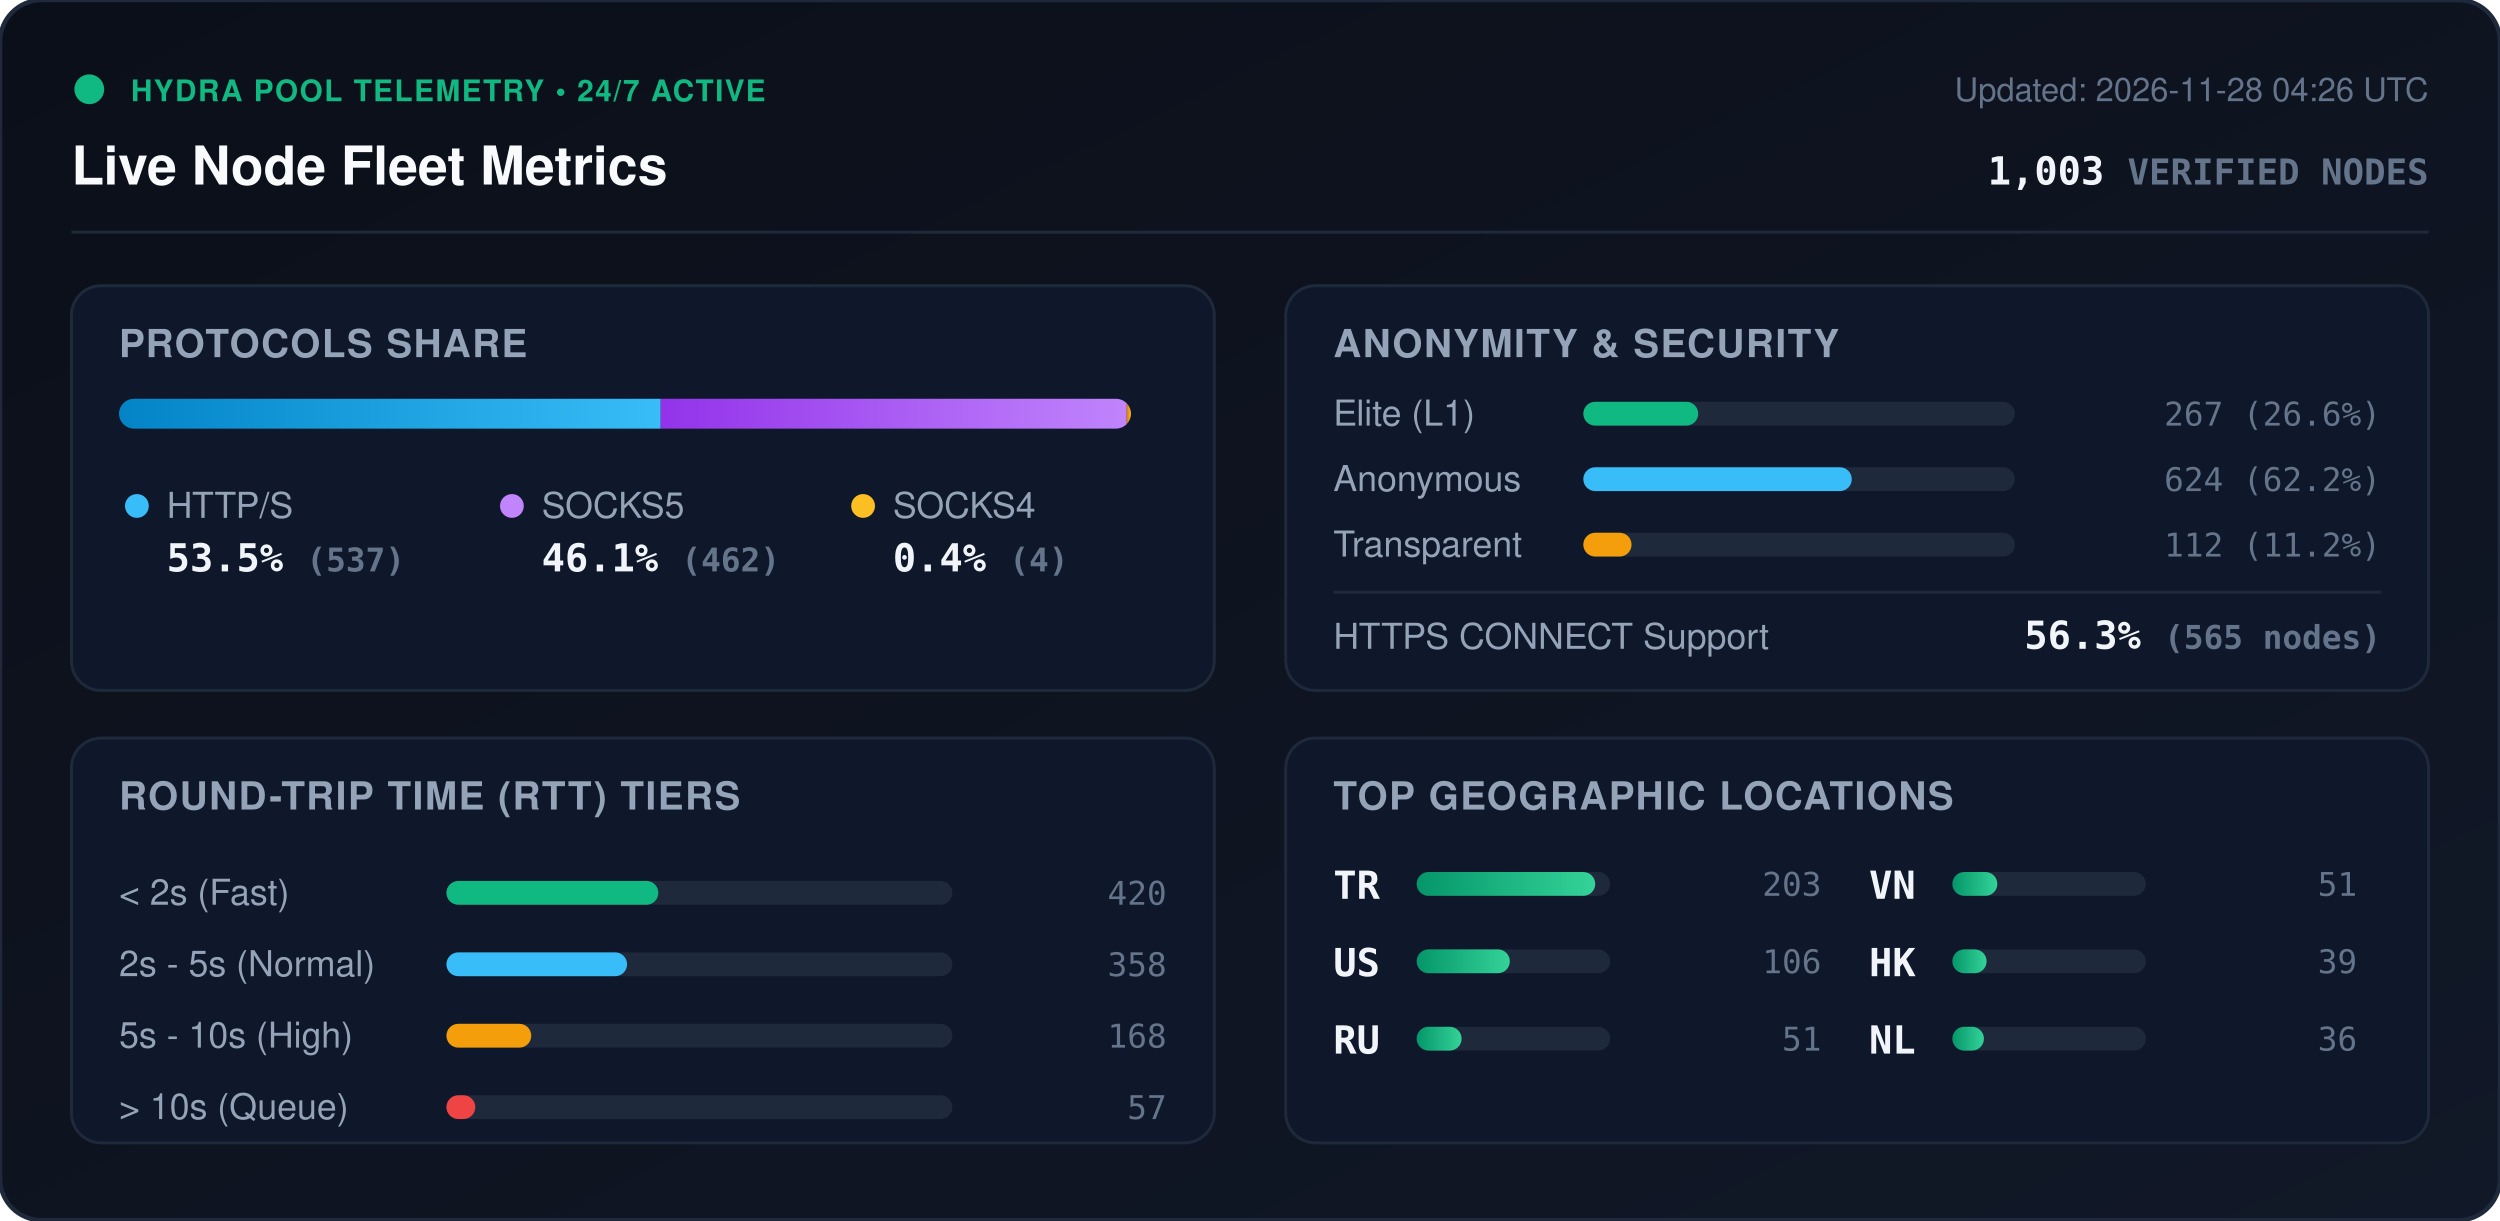
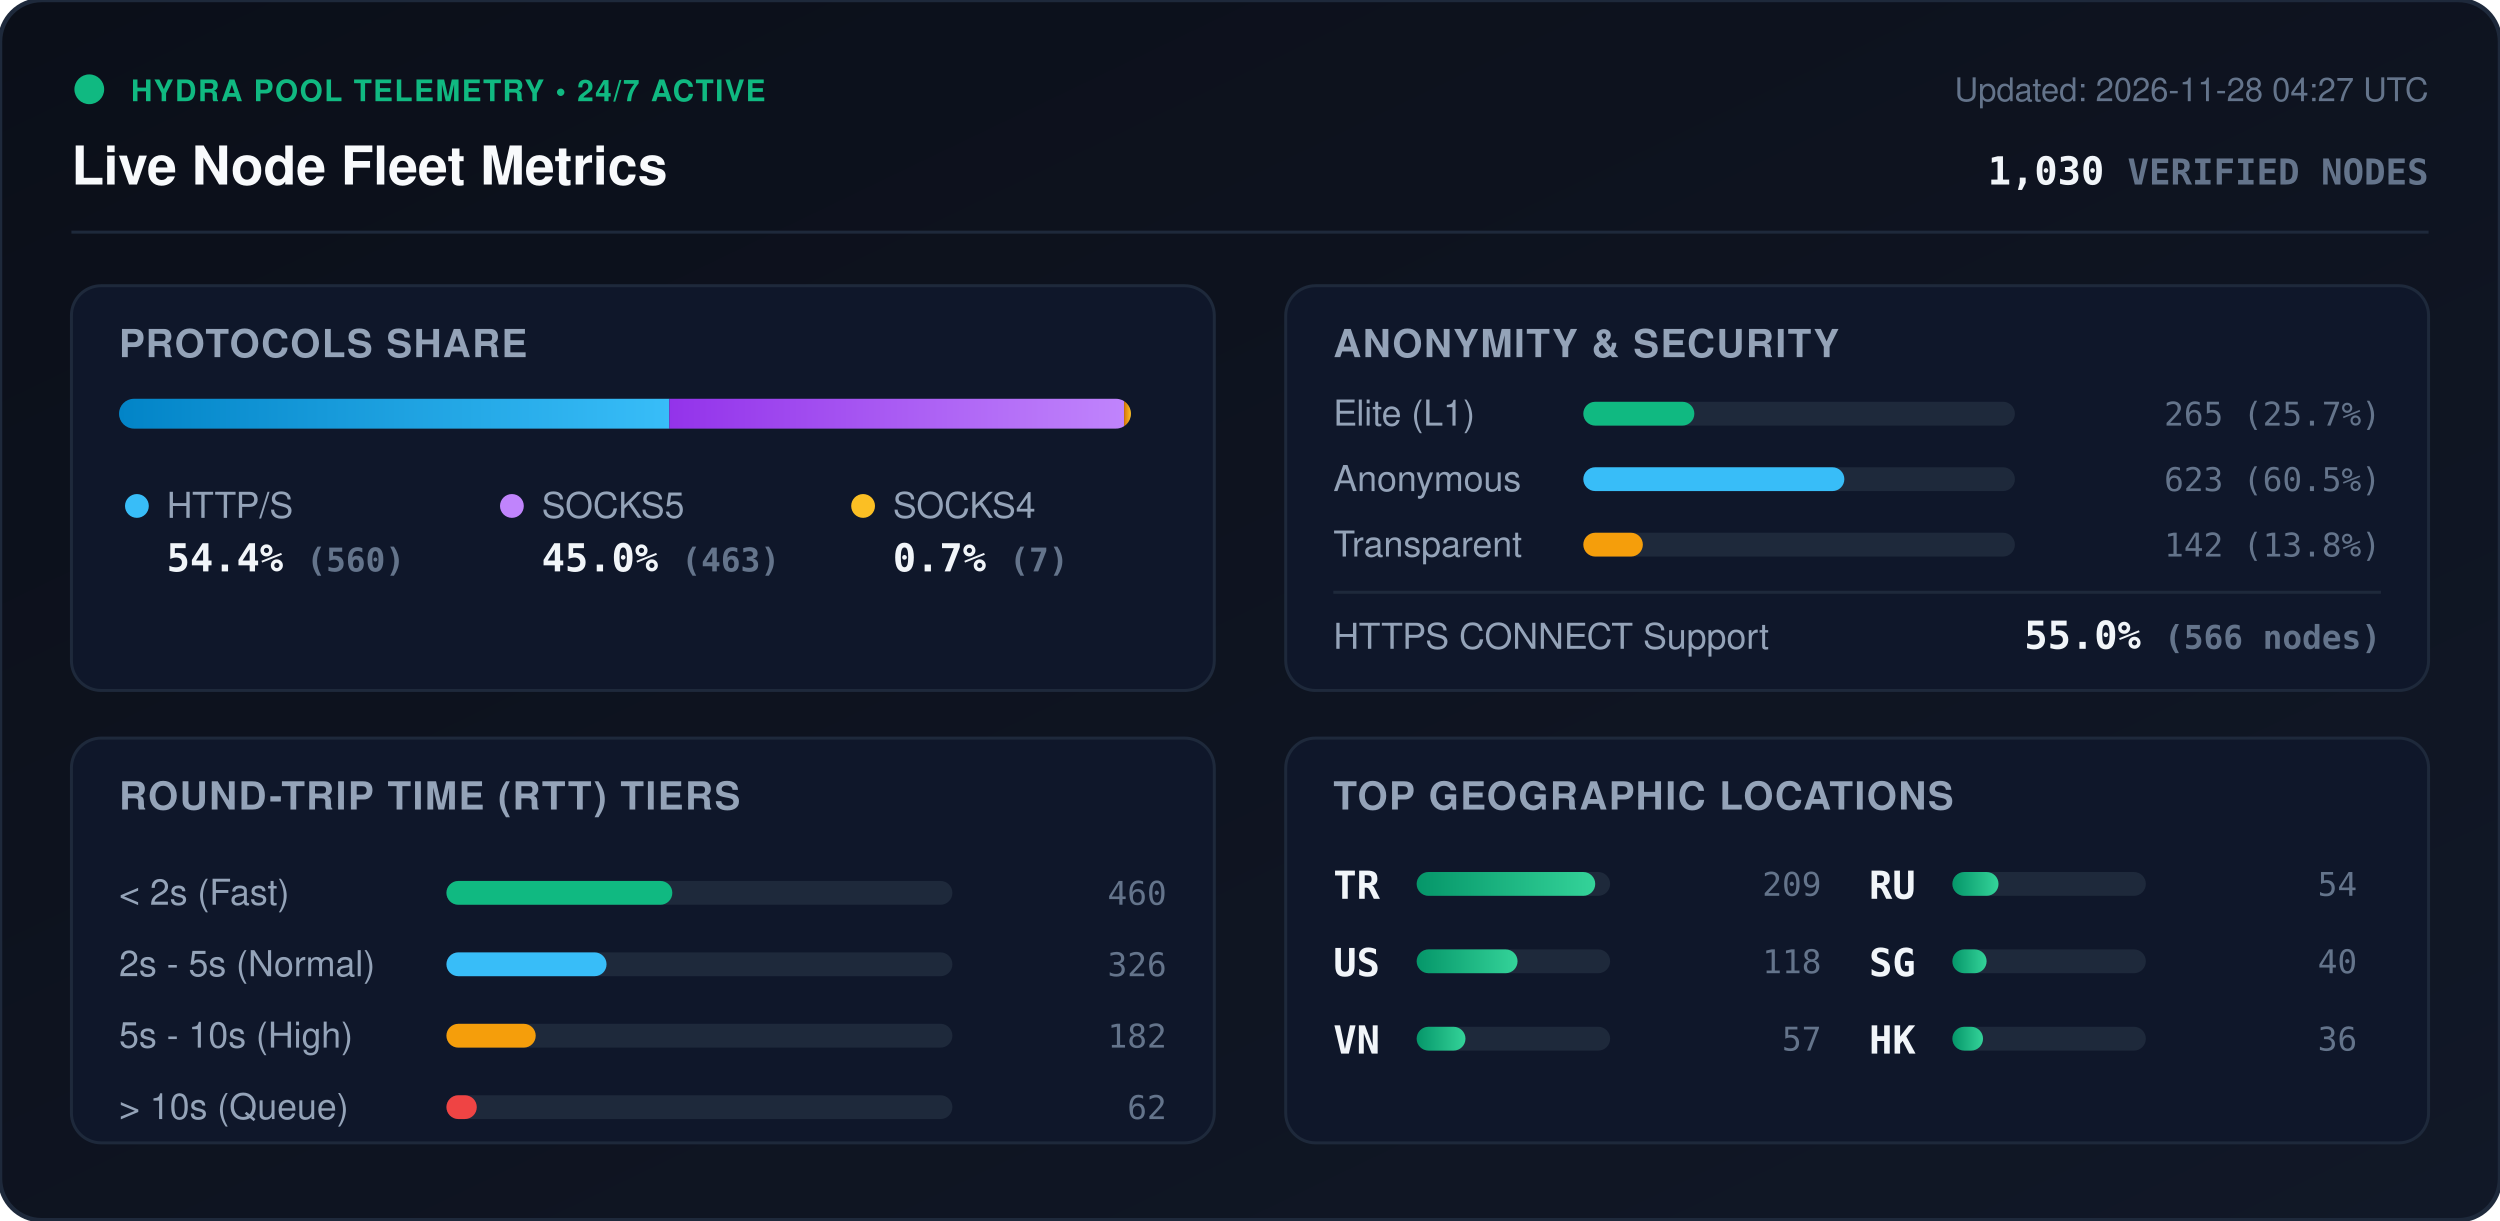
<svg xmlns="http://www.w3.org/2000/svg" viewBox="0 0 840 410" width="840" height="410" style="max-width: 100%; height: auto;">
  <defs>
    <linearGradient id="bg" x1="0%" y1="0%" x2="100%" y2="100%">
      <stop offset="0%" stop-color="#0b0f19" />
      <stop offset="100%" stop-color="#111827" />
    </linearGradient>
    <linearGradient id="bar-http" x1="0%" y1="0%" x2="100%" y2="0%">
      <stop offset="0%" stop-color="#0284c7" />
      <stop offset="100%" stop-color="#38bdf8" />
    </linearGradient>
    <linearGradient id="bar-socks5" x1="0%" y1="0%" x2="100%" y2="0%">
      <stop offset="0%" stop-color="#9333ea" />
      <stop offset="100%" stop-color="#c084fc" />
    </linearGradient>
    <linearGradient id="bar-socks4" x1="0%" y1="0%" x2="100%" y2="0%">
      <stop offset="0%" stop-color="#d97706" />
      <stop offset="100%" stop-color="#fbbf24" />
    </linearGradient>
    <linearGradient id="bar-green" x1="0%" y1="0%" x2="100%" y2="0%">
      <stop offset="0%" stop-color="#059669" />
      <stop offset="100%" stop-color="#34d399" />
    </linearGradient>
    <clipPath id="prog-track-clip">
      <rect width="340.0" height="10" rx="5" />
    </clipPath>
    <style>
      .title { font: 700 18px -apple-system, BlinkMacSystemFont, 'Segoe UI', Helvetica, Arial, sans-serif; fill: #f8fafc; }
      .sub { font: 500 11px -apple-system, BlinkMacSystemFont, 'Segoe UI', Helvetica, Arial, sans-serif; fill: #64748b; }
      .section-hdr { font: 600 13px -apple-system, BlinkMacSystemFont, 'Segoe UI', Helvetica, Arial, sans-serif; fill: #94a3b8; letter-spacing: 0.5px; }
      .metric-val { font: 700 13px -apple-system, BlinkMacSystemFont, 'Segoe UI', Helvetica, Arial, sans-serif; fill: #f1f5f9; }
      .metric-lbl { font: 500 12px -apple-system, BlinkMacSystemFont, 'Segoe UI', Helvetica, Arial, sans-serif; fill: #94a3b8; }
      .badge-txt { font: 700 10px -apple-system, BlinkMacSystemFont, 'Segoe UI', Helvetica, Arial, sans-serif; fill: #10b981; letter-spacing: 0.5px; }
      .mono { font-family: ui-monospace, SFMono-Regular, Menlo, Monaco, Consolas, monospace; }
      .pulse { animation: beacon 2s infinite ease-in-out; }
      @keyframes beacon { 0%, 100% { opacity: 1; } 50% { opacity: 0.35; } }
    </style>
  </defs>
  <rect width="840" height="410" rx="14" fill="url(#bg)" stroke="#1e293b" stroke-width="1.5" />
  <g transform="translate(24, 24)">
    <circle cx="6" cy="6" r="5" fill="#10b981" class="pulse" />
    <text x="20" y="10" class="badge-txt">HYDRA POOL TELEMETRY • 24/7 ACTIVE</text>
    <text x="0" y="38" class="title">Live Node Fleet Metrics</text>
-     <text x="792" y="10" text-anchor="end" class="sub">Updated: 2026-11-28 04:26 UTC</text>
-     <text x="792" y="38" text-anchor="end" class="metric-val mono" fill="#38bdf8">1,003 <tspan font-size="12" fill="#64748b">VERIFIED NODES</tspan>
+     <text x="792" y="10" text-anchor="end" class="sub">Updated: 2026-11-28 04:27 UTC</text>
+     <text x="792" y="38" text-anchor="end" class="metric-val mono" fill="#38bdf8">1,030 <tspan font-size="12" fill="#64748b">VERIFIED NODES</tspan>
    </text>
  </g>
  <line x1="24" y1="78" x2="816" y2="78" stroke="#1e293b" stroke-width="1" />
  <g transform="translate(24, 96)">
    <rect width="384" height="136" rx="10" fill="#0f172a" stroke="#1e293b" />
    <text x="16" y="24" class="section-hdr">PROTOCOLS SHARE</text>
    <g transform="translate(16, 38)">
      <rect width="340.0" height="10" rx="5" fill="#1e293b" />
      <g clip-path="url(#prog-track-clip)">
-         <rect x="0" width="182.0" height="10" fill="url(#bar-http)" />
-         <rect x="182.0" width="156.6" height="10" fill="url(#bar-socks5)" />
-         <rect x="338.6" width="1.4" height="10" fill="url(#bar-socks4)" />
+         <rect x="0" width="184.9" height="10" fill="url(#bar-http)" />
+         <rect x="184.9" width="152.8" height="10" fill="url(#bar-socks5)" />
+         <rect x="337.7" width="2.3" height="10" fill="url(#bar-socks4)" />
      </g>
    </g>
    <g transform="translate(16, 68)">
      <circle cx="6" cy="6" r="4" fill="#38bdf8" />
      <text x="16" y="10" class="metric-lbl">HTTP/S</text>
-       <text x="16" y="28" class="metric-val mono">53.5% <tspan font-size="11" fill="#64748b">(537)</tspan>
+       <text x="16" y="28" class="metric-val mono">54.4% <tspan font-size="11" fill="#64748b">(560)</tspan>
      </text>
      <circle cx="132" cy="6" r="4" fill="#c084fc" />
      <text x="142" y="10" class="metric-lbl">SOCKS5</text>
-       <text x="142" y="28" class="metric-val mono">46.1% <tspan font-size="11" fill="#64748b">(462)</tspan>
+       <text x="142" y="28" class="metric-val mono">45.0% <tspan font-size="11" fill="#64748b">(463)</tspan>
      </text>
      <circle cx="250" cy="6" r="4" fill="#fbbf24" />
      <text x="260" y="10" class="metric-lbl">SOCKS4</text>
-       <text x="260" y="28" class="metric-val mono">0.4% <tspan font-size="11" fill="#64748b">(4)</tspan>
+       <text x="260" y="28" class="metric-val mono">0.7% <tspan font-size="11" fill="#64748b">(7)</tspan>
      </text>
    </g>
  </g>
  <g transform="translate(432, 96)">
    <rect width="384" height="136" rx="10" fill="#0f172a" stroke="#1e293b" />
    <text x="16" y="24" class="section-hdr">ANONYMITY &amp; SECURITY</text>
    <text x="16" y="47" class="metric-lbl">Elite (L1)</text>
    <rect x="100" y="39" width="145.0" height="8" rx="4" fill="#1e293b" />
-     <rect x="100" y="39" width="38.6" height="8" rx="4" fill="#10b981" />
-     <text x="368" y="47" text-anchor="end" class="mono sub" fill="#e2e8f0">267 (26.6%)</text>
+     <rect x="100" y="39" width="37.3" height="8" rx="4" fill="#10b981" />
+     <text x="368" y="47" text-anchor="end" class="mono sub" fill="#e2e8f0">265 (25.7%)</text>
    <text x="16" y="69" class="metric-lbl">Anonymous</text>
    <rect x="100" y="61" width="145.0" height="8" rx="4" fill="#1e293b" />
-     <rect x="100" y="61" width="90.2" height="8" rx="4" fill="#38bdf8" />
-     <text x="368" y="69" text-anchor="end" class="mono sub" fill="#e2e8f0">624 (62.2%)</text>
+     <rect x="100" y="61" width="87.7" height="8" rx="4" fill="#38bdf8" />
+     <text x="368" y="69" text-anchor="end" class="mono sub" fill="#e2e8f0">623 (60.5%)</text>
    <text x="16" y="91" class="metric-lbl">Transparent</text>
    <rect x="100" y="83" width="145.0" height="8" rx="4" fill="#1e293b" />
-     <rect x="100" y="83" width="16.2" height="8" rx="4" fill="#f59e0b" />
-     <text x="368" y="91" text-anchor="end" class="mono sub" fill="#e2e8f0">112 (11.2%)</text>
+     <rect x="100" y="83" width="20.0" height="8" rx="4" fill="#f59e0b" />
+     <text x="368" y="91" text-anchor="end" class="mono sub" fill="#e2e8f0">142 (13.8%)</text>
    <line x1="16" y1="103" x2="368" y2="103" stroke="#1e293b" stroke-width="1" />
    <text x="16" y="122" class="metric-lbl">HTTPS CONNECT Support</text>
-     <text x="368" y="122" text-anchor="end" class="metric-val mono" fill="#34d399">56.3% <tspan font-size="11" fill="#64748b">(565 nodes)</tspan>
+     <text x="368" y="122" text-anchor="end" class="metric-val mono" fill="#34d399">55.0% <tspan font-size="11" fill="#64748b">(566 nodes)</tspan>
    </text>
  </g>
  <g transform="translate(24, 248)">
    <rect width="384" height="136" rx="10" fill="#0f172a" stroke="#1e293b" />
    <text x="16" y="24" class="section-hdr">ROUND-TRIP TIME (RTT) TIERS</text>
    <g transform="translate(16, 42)">
      <text x="0" y="14" class="metric-lbl">&lt; 2s (Fast)</text>
      <rect x="110" y="6" width="170" height="8" rx="4" fill="#1e293b" />
-       <rect x="110" y="6" width="71.2" height="8" rx="4" fill="#10b981" />
-       <text x="352" y="14" text-anchor="end" class="mono sub">420</text>
+       <rect x="110" y="6" width="75.9" height="8" rx="4" fill="#10b981" />
+       <text x="352" y="14" text-anchor="end" class="mono sub">460</text>
      <text x="0" y="38" class="metric-lbl">2s - 5s (Normal)</text>
      <rect x="110" y="30" width="170" height="8" rx="4" fill="#1e293b" />
-       <rect x="110" y="30" width="60.7" height="8" rx="4" fill="#38bdf8" />
-       <text x="352" y="38" text-anchor="end" class="mono sub">358</text>
+       <rect x="110" y="30" width="53.8" height="8" rx="4" fill="#38bdf8" />
+       <text x="352" y="38" text-anchor="end" class="mono sub">326</text>
      <text x="0" y="62" class="metric-lbl">5s - 10s (High)</text>
      <rect x="110" y="54" width="170" height="8" rx="4" fill="#1e293b" />
-       <rect x="110" y="54" width="28.5" height="8" rx="4" fill="#f59e0b" />
-       <text x="352" y="62" text-anchor="end" class="mono sub">168</text>
+       <rect x="110" y="54" width="30.0" height="8" rx="4" fill="#f59e0b" />
+       <text x="352" y="62" text-anchor="end" class="mono sub">182</text>
      <text x="0" y="86" class="metric-lbl">&gt; 10s (Queue)</text>
      <rect x="110" y="78" width="170" height="8" rx="4" fill="#1e293b" />
-       <rect x="110" y="78" width="9.7" height="8" rx="4" fill="#ef4444" />
-       <text x="352" y="86" text-anchor="end" class="mono sub">57</text>
+       <rect x="110" y="78" width="10.2" height="8" rx="4" fill="#ef4444" />
+       <text x="352" y="86" text-anchor="end" class="mono sub">62</text>
    </g>
  </g>
  <g transform="translate(432, 248)">
    <rect width="384" height="136" rx="10" fill="#0f172a" stroke="#1e293b" />
    <text x="16" y="24" class="section-hdr">TOP GEOGRAPHIC LOCATIONS</text>
    <g transform="translate(16, 42)">
      <g transform="translate(0, 0)">
        <text x="0" y="12" class="mono metric-val" font-size="12">TR</text>
        <rect x="28" y="3" width="65" height="8" rx="4" fill="#1e293b" />
        <rect x="28" y="3" width="60.0" height="8" rx="4" fill="url(#bar-green)" />
-         <text x="164" y="11" text-anchor="end" class="mono sub">203</text>
+         <text x="164" y="11" text-anchor="end" class="mono sub">209</text>
      </g>
      <g transform="translate(0, 26)">
        <text x="0" y="12" class="mono metric-val" font-size="12">US</text>
        <rect x="28" y="3" width="65" height="8" rx="4" fill="#1e293b" />
-         <rect x="28" y="3" width="31.3" height="8" rx="4" fill="url(#bar-green)" />
-         <text x="164" y="11" text-anchor="end" class="mono sub">106</text>
+         <rect x="28" y="3" width="33.9" height="8" rx="4" fill="url(#bar-green)" />
+         <text x="164" y="11" text-anchor="end" class="mono sub">118</text>
      </g>
      <g transform="translate(0, 52)">
+         <text x="0" y="12" class="mono metric-val" font-size="12">VN</text>
+         <rect x="28" y="3" width="65" height="8" rx="4" fill="#1e293b" />
+         <rect x="28" y="3" width="16.4" height="8" rx="4" fill="url(#bar-green)" />
+         <text x="164" y="11" text-anchor="end" class="mono sub">57</text>
+       </g>
+       <g transform="translate(180, 0)">
        <text x="0" y="12" class="mono metric-val" font-size="12">RU</text>
        <rect x="28" y="3" width="65" height="8" rx="4" fill="#1e293b" />
-         <rect x="28" y="3" width="15.1" height="8" rx="4" fill="url(#bar-green)" />
-         <text x="164" y="11" text-anchor="end" class="mono sub">51</text>
-       </g>
-       <g transform="translate(180, 0)">
-         <text x="0" y="12" class="mono metric-val" font-size="12">VN</text>
-         <rect x="28" y="3" width="65" height="8" rx="4" fill="#1e293b" />
-         <rect x="28" y="3" width="15.1" height="8" rx="4" fill="url(#bar-green)" />
-         <text x="164" y="11" text-anchor="end" class="mono sub">51</text>
+         <rect x="28" y="3" width="15.5" height="8" rx="4" fill="url(#bar-green)" />
+         <text x="164" y="11" text-anchor="end" class="mono sub">54</text>
      </g>
      <g transform="translate(180, 26)">
+         <text x="0" y="12" class="mono metric-val" font-size="12">SG</text>
+         <rect x="28" y="3" width="65" height="8" rx="4" fill="#1e293b" />
+         <rect x="28" y="3" width="11.5" height="8" rx="4" fill="url(#bar-green)" />
+         <text x="164" y="11" text-anchor="end" class="mono sub">40</text>
+       </g>
+       <g transform="translate(180, 52)">
        <text x="0" y="12" class="mono metric-val" font-size="12">HK</text>
        <rect x="28" y="3" width="65" height="8" rx="4" fill="#1e293b" />
-         <rect x="28" y="3" width="11.5" height="8" rx="4" fill="url(#bar-green)" />
-         <text x="164" y="11" text-anchor="end" class="mono sub">39</text>
-       </g>
-       <g transform="translate(180, 52)">
-         <text x="0" y="12" class="mono metric-val" font-size="12">NL</text>
-         <rect x="28" y="3" width="65" height="8" rx="4" fill="#1e293b" />
-         <rect x="28" y="3" width="10.6" height="8" rx="4" fill="url(#bar-green)" />
+         <rect x="28" y="3" width="10.3" height="8" rx="4" fill="url(#bar-green)" />
        <text x="164" y="11" text-anchor="end" class="mono sub">36</text>
      </g>
    </g>
  </g>
</svg>
